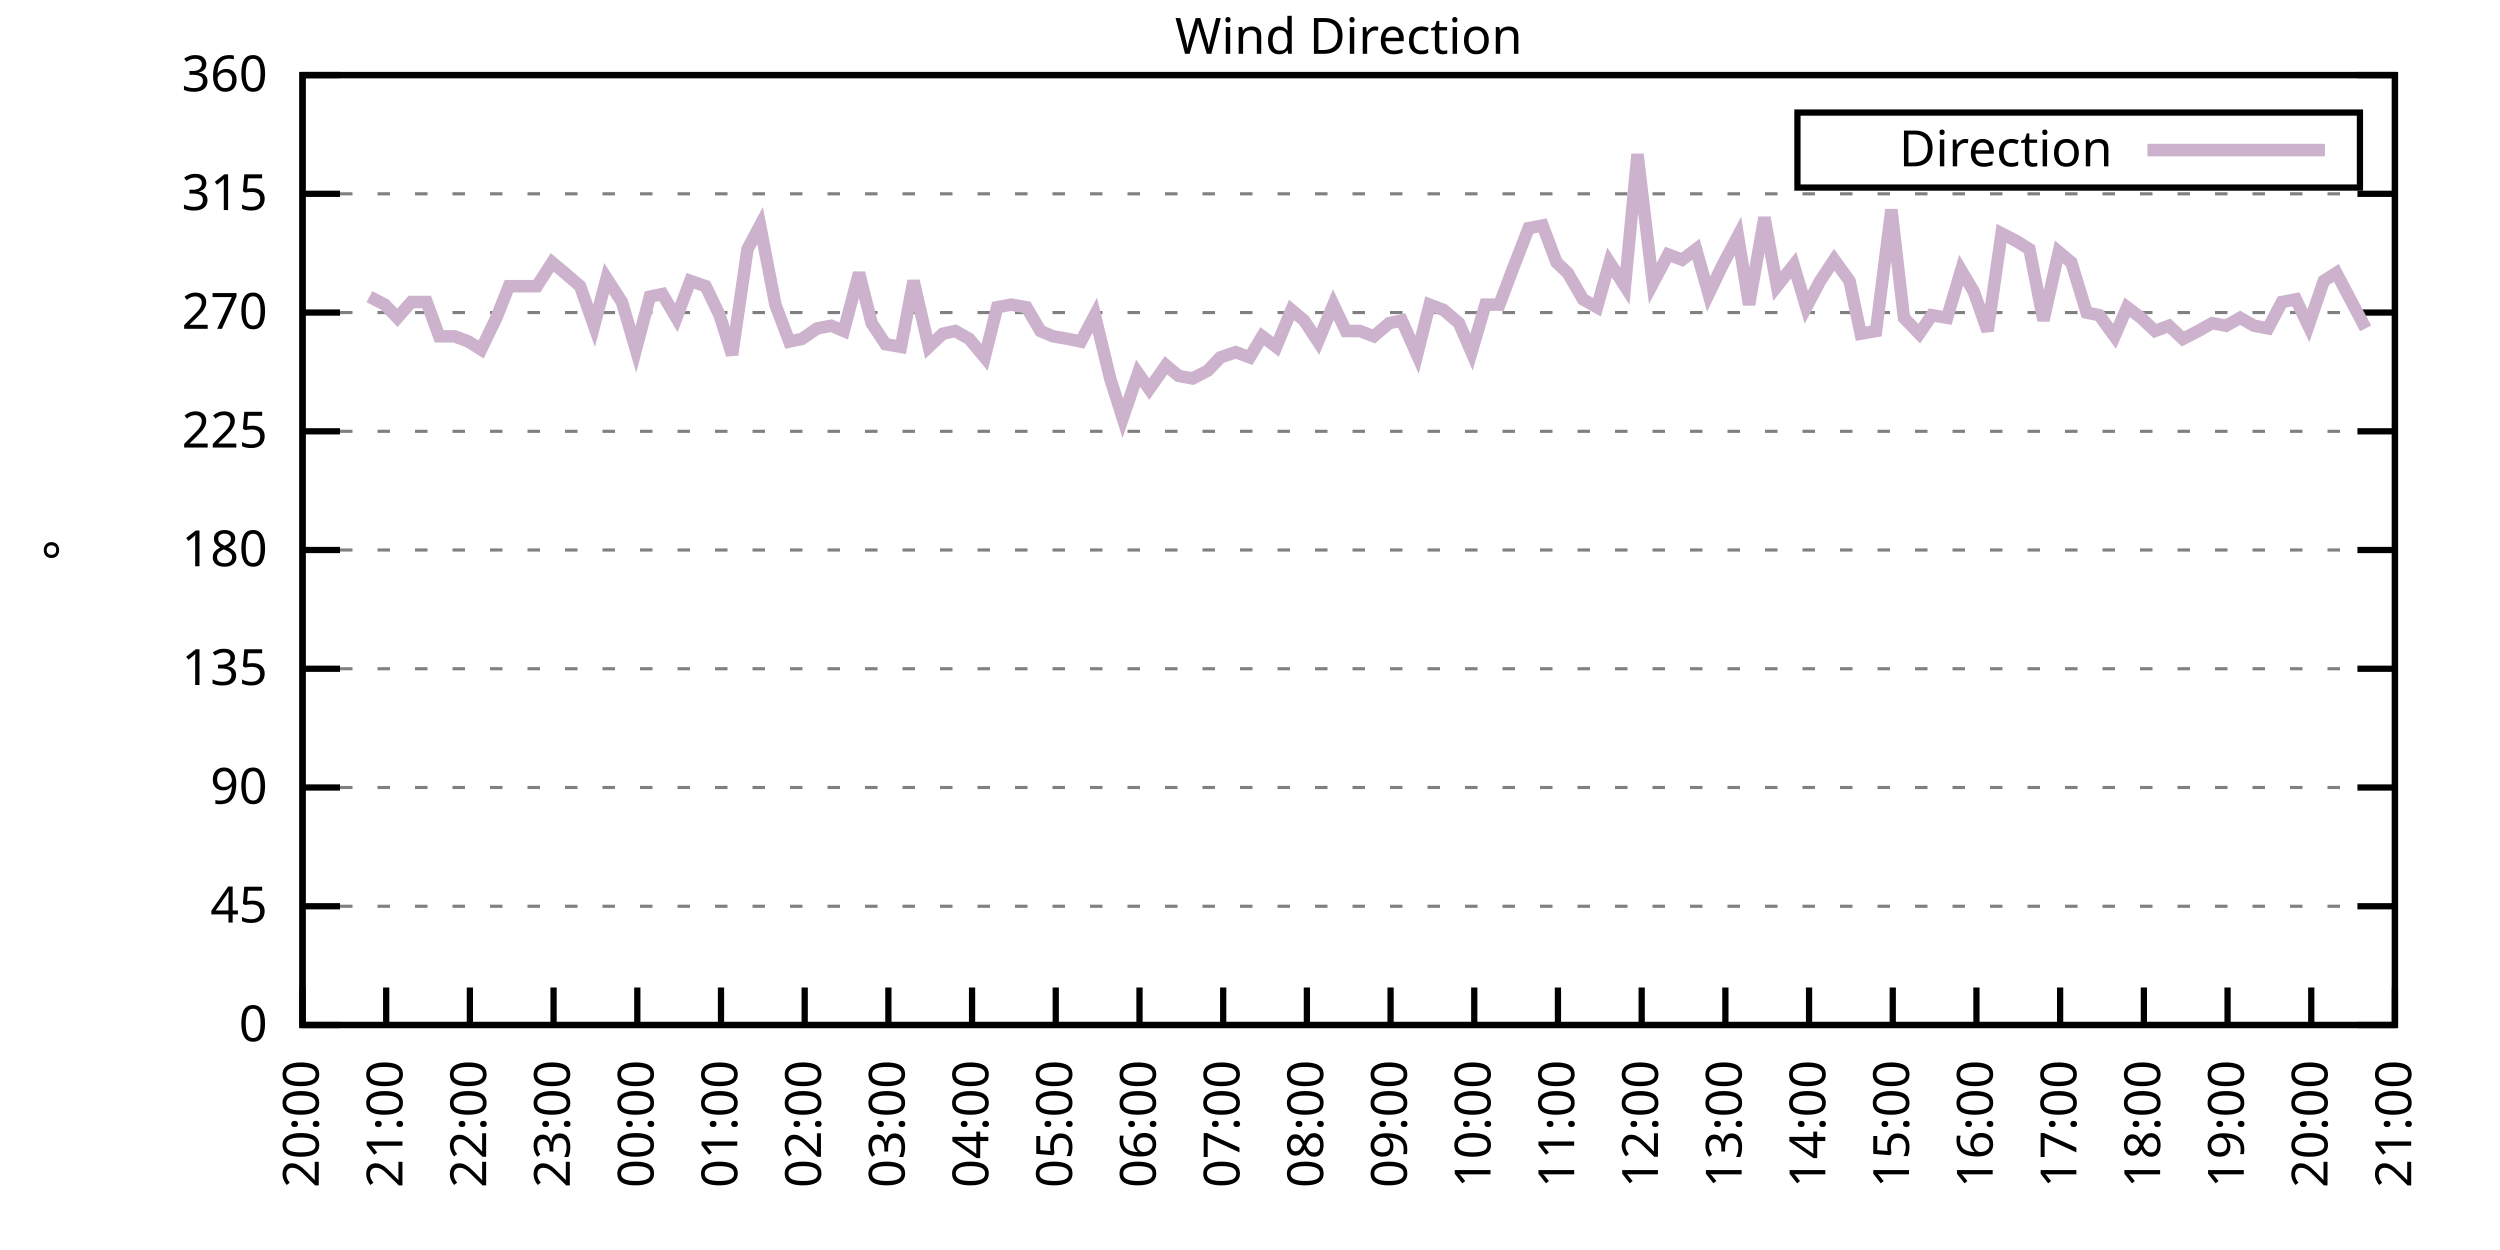
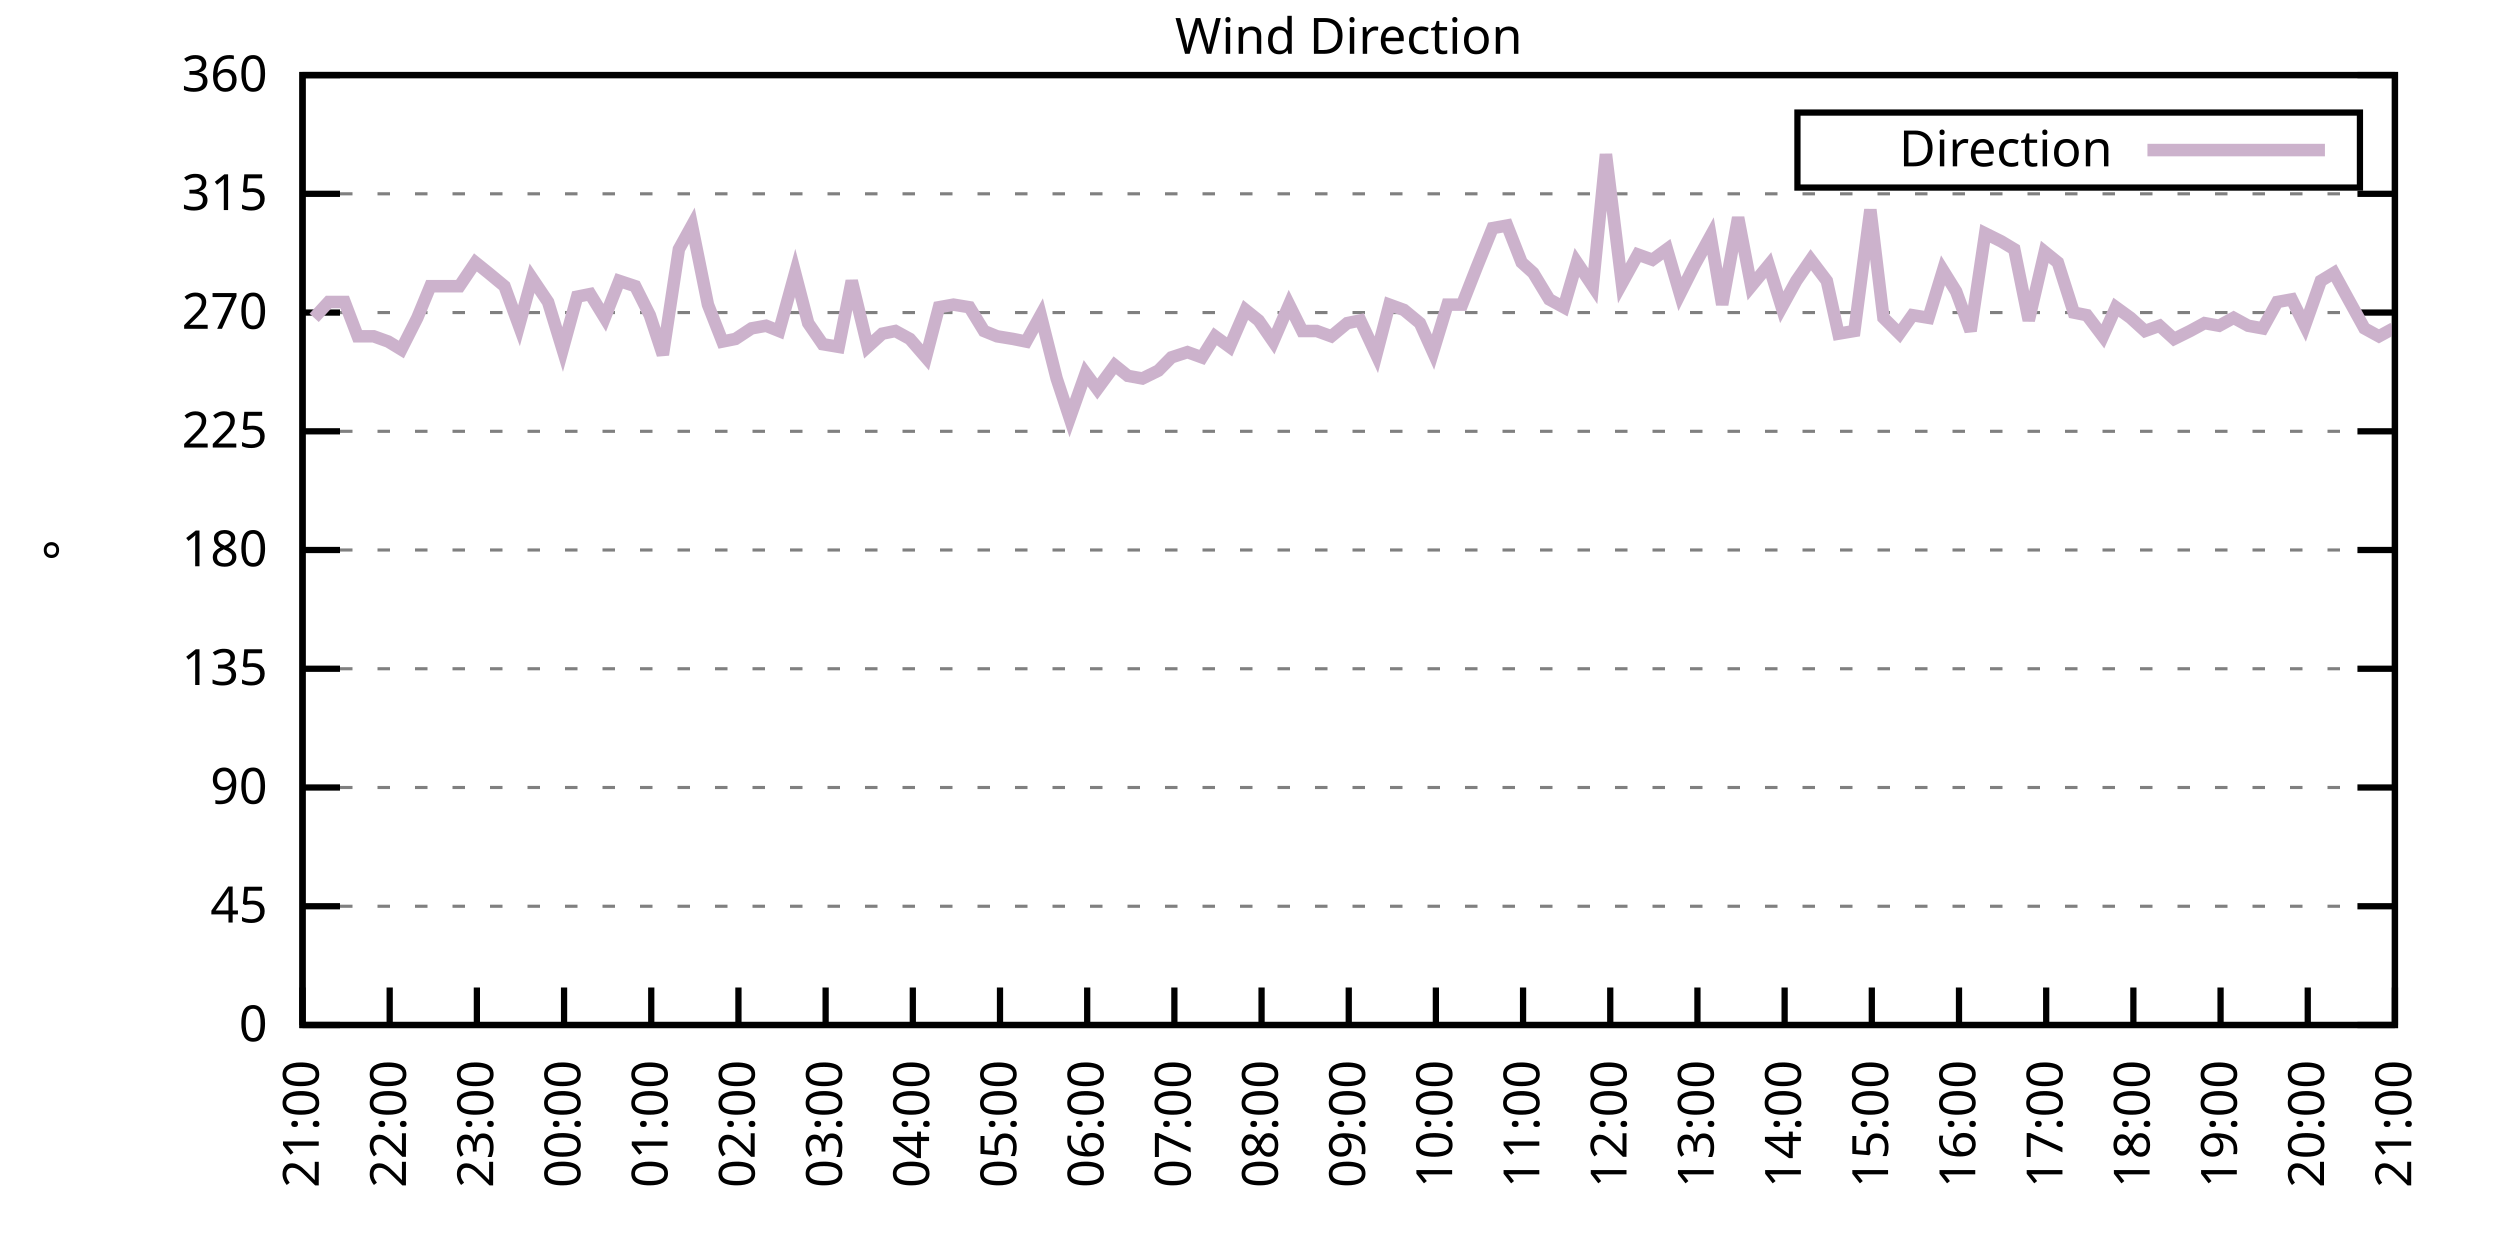
<svg xmlns="http://www.w3.org/2000/svg" xmlns:xlink="http://www.w3.org/1999/xlink" width="400" height="200" viewBox="0 0 400 200">
  <g id="gnuplot_canvas">
    <rect x="0" y="0" width="400" height="200" fill="none" />
    <defs>
      <circle id="gpDot" r="0.5" stroke-width="0.5" stroke="currentColor" />
      <path id="gpPt0" stroke-width="0.333" stroke="currentColor" d="M-1,0 h2 M0,-1 v2" />
      <path id="gpPt1" stroke-width="0.333" stroke="currentColor" d="M-1,-1 L1,1 M1,-1 L-1,1" />
      <path id="gpPt2" stroke-width="0.333" stroke="currentColor" d="M-1,0 L1,0 M0,-1 L0,1 M-1,-1 L1,1 M-1,1 L1,-1" />
      <rect id="gpPt3" stroke-width="0.333" stroke="currentColor" x="-1" y="-1" width="2" height="2" />
      <rect id="gpPt4" stroke-width="0.333" stroke="currentColor" fill="currentColor" x="-1" y="-1" width="2" height="2" />
      <circle id="gpPt5" stroke-width="0.333" stroke="currentColor" cx="0" cy="0" r="1" />
      <use xlink:href="#gpPt5" id="gpPt6" fill="currentColor" stroke="none" />
      <path id="gpPt7" stroke-width="0.333" stroke="currentColor" d="M0,-1.33 L-1.33,0.67 L1.33,0.67 z" />
      <use xlink:href="#gpPt7" id="gpPt8" fill="currentColor" stroke="none" />
      <use xlink:href="#gpPt7" id="gpPt9" stroke="currentColor" transform="rotate(180)" />
      <use xlink:href="#gpPt9" id="gpPt10" fill="currentColor" stroke="none" />
      <use xlink:href="#gpPt3" id="gpPt11" stroke="currentColor" transform="rotate(45)" />
      <use xlink:href="#gpPt11" id="gpPt12" fill="currentColor" stroke="none" />
      <path id="gpPt13" stroke-width="0.333" stroke="currentColor" d="M0,1.330 L1.265,0.411 L0.782,-1.067 L-0.782,-1.076 L-1.265,0.411 z" />
      <use xlink:href="#gpPt13" id="gpPt14" fill="currentColor" stroke="none" />
      <filter id="textbox" filterUnits="objectBoundingBox" x="0" y="0" height="1" width="1">
        <feFlood flood-color="white" flood-opacity="1" result="bgnd" />
        <feComposite in="SourceGraphic" in2="bgnd" operator="atop" />
      </filter>
      <filter id="greybox" filterUnits="objectBoundingBox" x="0" y="0" height="1" width="1">
        <feFlood flood-color="lightgrey" flood-opacity="1" result="grey" />
        <feComposite in="SourceGraphic" in2="grey" operator="atop" />
      </filter>
    </defs>
    <g fill="none" color="white" stroke="currentColor" stroke-width="1.00" stroke-linecap="butt" stroke-linejoin="miter">
</g>
    <g fill="none" color="black" stroke="currentColor" stroke-width="1.00" stroke-linecap="butt" stroke-linejoin="miter">
      <g stroke="none" shape-rendering="crispEdges">
        <polygon fill="rgb(255, 255, 255)" points="48.40,164.00 383.18,164.00 383.18,12.02 48.40,12.02 " />
      </g>
    </g>
    <g fill="none" color="black" stroke="currentColor" stroke-width="1.00" stroke-linecap="butt" stroke-linejoin="miter">
</g>
    <g fill="none" color="black" stroke="black" stroke-width="0.50" stroke-linecap="butt" stroke-linejoin="miter">
</g>
    <g fill="none" color="gray" stroke="currentColor" stroke-width="0.50" stroke-linecap="butt" stroke-linejoin="miter">
      <path stroke="gray" stroke-dasharray="2,4" class="gridline" d="M48.40,164.00 L383.19,164.00  " />
    </g>
    <g fill="none" color="gray" stroke="gray" stroke-width="1.00" stroke-linecap="butt" stroke-linejoin="miter">
</g>
    <g fill="none" color="black" stroke="currentColor" stroke-width="1.00" stroke-linecap="butt" stroke-linejoin="miter">
      <path stroke="black" d="M48.40,164.00 L54.40,164.00 M383.19,164.00 L377.19,164.00  " />
      <g transform="translate(42.80,166.60)" stroke="none" fill="black" font-family="Sans" font-size="8.00" text-anchor="end">
        <text>
          <tspan font-family="Sans"> 0</tspan>
        </text>
      </g>
    </g>
    <g fill="none" color="black" stroke="currentColor" stroke-width="1.00" stroke-linecap="butt" stroke-linejoin="miter">
</g>
    <g fill="none" color="black" stroke="black" stroke-width="0.50" stroke-linecap="butt" stroke-linejoin="miter">
</g>
    <g fill="none" color="gray" stroke="currentColor" stroke-width="0.50" stroke-linecap="butt" stroke-linejoin="miter">
      <path stroke="gray" stroke-dasharray="2,4" class="gridline" d="M48.40,145.00 L383.19,145.00  " />
    </g>
    <g fill="none" color="gray" stroke="gray" stroke-width="1.00" stroke-linecap="butt" stroke-linejoin="miter">
</g>
    <g fill="none" color="black" stroke="currentColor" stroke-width="1.00" stroke-linecap="butt" stroke-linejoin="miter">
      <path stroke="black" d="M48.40,145.00 L54.40,145.00 M383.19,145.00 L377.19,145.00  " />
      <g transform="translate(42.80,147.60)" stroke="none" fill="black" font-family="Sans" font-size="8.00" text-anchor="end">
        <text>
          <tspan font-family="Sans"> 45</tspan>
        </text>
      </g>
    </g>
    <g fill="none" color="black" stroke="currentColor" stroke-width="1.00" stroke-linecap="butt" stroke-linejoin="miter">
</g>
    <g fill="none" color="black" stroke="black" stroke-width="0.50" stroke-linecap="butt" stroke-linejoin="miter">
</g>
    <g fill="none" color="gray" stroke="currentColor" stroke-width="0.50" stroke-linecap="butt" stroke-linejoin="miter">
      <path stroke="gray" stroke-dasharray="2,4" class="gridline" d="M48.40,126.00 L383.19,126.00  " />
    </g>
    <g fill="none" color="gray" stroke="gray" stroke-width="1.00" stroke-linecap="butt" stroke-linejoin="miter">
</g>
    <g fill="none" color="black" stroke="currentColor" stroke-width="1.00" stroke-linecap="butt" stroke-linejoin="miter">
      <path stroke="black" d="M48.40,126.00 L54.40,126.00 M383.19,126.00 L377.19,126.00  " />
      <g transform="translate(42.80,128.60)" stroke="none" fill="black" font-family="Sans" font-size="8.00" text-anchor="end">
        <text>
          <tspan font-family="Sans"> 90</tspan>
        </text>
      </g>
    </g>
    <g fill="none" color="black" stroke="currentColor" stroke-width="1.00" stroke-linecap="butt" stroke-linejoin="miter">
</g>
    <g fill="none" color="black" stroke="black" stroke-width="0.50" stroke-linecap="butt" stroke-linejoin="miter">
</g>
    <g fill="none" color="gray" stroke="currentColor" stroke-width="0.50" stroke-linecap="butt" stroke-linejoin="miter">
      <path stroke="gray" stroke-dasharray="2,4" class="gridline" d="M48.40,107.00 L383.19,107.00  " />
    </g>
    <g fill="none" color="gray" stroke="gray" stroke-width="1.00" stroke-linecap="butt" stroke-linejoin="miter">
</g>
    <g fill="none" color="black" stroke="currentColor" stroke-width="1.00" stroke-linecap="butt" stroke-linejoin="miter">
      <path stroke="black" d="M48.40,107.00 L54.40,107.00 M383.19,107.00 L377.19,107.00  " />
      <g transform="translate(42.80,109.60)" stroke="none" fill="black" font-family="Sans" font-size="8.00" text-anchor="end">
        <text>
          <tspan font-family="Sans"> 135</tspan>
        </text>
      </g>
    </g>
    <g fill="none" color="black" stroke="currentColor" stroke-width="1.00" stroke-linecap="butt" stroke-linejoin="miter">
</g>
    <g fill="none" color="black" stroke="black" stroke-width="0.50" stroke-linecap="butt" stroke-linejoin="miter">
</g>
    <g fill="none" color="gray" stroke="currentColor" stroke-width="0.50" stroke-linecap="butt" stroke-linejoin="miter">
      <path stroke="gray" stroke-dasharray="2,4" class="gridline" d="M48.40,88.00 L383.19,88.00  " />
    </g>
    <g fill="none" color="gray" stroke="gray" stroke-width="1.00" stroke-linecap="butt" stroke-linejoin="miter">
</g>
    <g fill="none" color="black" stroke="currentColor" stroke-width="1.00" stroke-linecap="butt" stroke-linejoin="miter">
      <path stroke="black" d="M48.40,88.00 L54.40,88.00 M383.19,88.00 L377.19,88.00  " />
      <g transform="translate(42.80,90.60)" stroke="none" fill="black" font-family="Sans" font-size="8.00" text-anchor="end">
        <text>
          <tspan font-family="Sans"> 180</tspan>
        </text>
      </g>
    </g>
    <g fill="none" color="black" stroke="currentColor" stroke-width="1.00" stroke-linecap="butt" stroke-linejoin="miter">
</g>
    <g fill="none" color="black" stroke="black" stroke-width="0.50" stroke-linecap="butt" stroke-linejoin="miter">
</g>
    <g fill="none" color="gray" stroke="currentColor" stroke-width="0.50" stroke-linecap="butt" stroke-linejoin="miter">
      <path stroke="gray" stroke-dasharray="2,4" class="gridline" d="M48.40,69.01 L383.19,69.01  " />
    </g>
    <g fill="none" color="gray" stroke="gray" stroke-width="1.00" stroke-linecap="butt" stroke-linejoin="miter">
</g>
    <g fill="none" color="black" stroke="currentColor" stroke-width="1.00" stroke-linecap="butt" stroke-linejoin="miter">
      <path stroke="black" d="M48.40,69.01 L54.40,69.01 M383.19,69.01 L377.19,69.01  " />
      <g transform="translate(42.80,71.61)" stroke="none" fill="black" font-family="Sans" font-size="8.00" text-anchor="end">
        <text>
          <tspan font-family="Sans"> 225</tspan>
        </text>
      </g>
    </g>
    <g fill="none" color="black" stroke="currentColor" stroke-width="1.00" stroke-linecap="butt" stroke-linejoin="miter">
</g>
    <g fill="none" color="black" stroke="black" stroke-width="0.50" stroke-linecap="butt" stroke-linejoin="miter">
</g>
    <g fill="none" color="gray" stroke="currentColor" stroke-width="0.50" stroke-linecap="butt" stroke-linejoin="miter">
      <path stroke="gray" stroke-dasharray="2,4" class="gridline" d="M48.40,50.01 L383.19,50.01  " />
    </g>
    <g fill="none" color="gray" stroke="gray" stroke-width="1.00" stroke-linecap="butt" stroke-linejoin="miter">
</g>
    <g fill="none" color="black" stroke="currentColor" stroke-width="1.00" stroke-linecap="butt" stroke-linejoin="miter">
      <path stroke="black" d="M48.40,50.01 L54.40,50.01 M383.19,50.01 L377.19,50.01  " />
      <g transform="translate(42.80,52.61)" stroke="none" fill="black" font-family="Sans" font-size="8.00" text-anchor="end">
        <text>
          <tspan font-family="Sans"> 270</tspan>
        </text>
      </g>
    </g>
    <g fill="none" color="black" stroke="currentColor" stroke-width="1.00" stroke-linecap="butt" stroke-linejoin="miter">
</g>
    <g fill="none" color="black" stroke="black" stroke-width="0.50" stroke-linecap="butt" stroke-linejoin="miter">
</g>
    <g fill="none" color="gray" stroke="currentColor" stroke-width="0.50" stroke-linecap="butt" stroke-linejoin="miter">
      <path stroke="gray" stroke-dasharray="2,4" class="gridline" d="M48.40,31.01 L383.19,31.01  " />
    </g>
    <g fill="none" color="gray" stroke="gray" stroke-width="1.00" stroke-linecap="butt" stroke-linejoin="miter">
</g>
    <g fill="none" color="black" stroke="currentColor" stroke-width="1.00" stroke-linecap="butt" stroke-linejoin="miter">
      <path stroke="black" d="M48.40,31.01 L54.40,31.01 M383.19,31.01 L377.19,31.01  " />
      <g transform="translate(42.80,33.61)" stroke="none" fill="black" font-family="Sans" font-size="8.00" text-anchor="end">
        <text>
          <tspan font-family="Sans"> 315</tspan>
        </text>
      </g>
    </g>
    <g fill="none" color="black" stroke="currentColor" stroke-width="1.00" stroke-linecap="butt" stroke-linejoin="miter">
</g>
    <g fill="none" color="black" stroke="black" stroke-width="0.50" stroke-linecap="butt" stroke-linejoin="miter">
</g>
    <g fill="none" color="gray" stroke="currentColor" stroke-width="0.50" stroke-linecap="butt" stroke-linejoin="miter">
      <path stroke="gray" stroke-dasharray="2,4" class="gridline" d="M48.40,12.01 L383.19,12.01  " />
    </g>
    <g fill="none" color="gray" stroke="gray" stroke-width="1.00" stroke-linecap="butt" stroke-linejoin="miter">
</g>
    <g fill="none" color="black" stroke="currentColor" stroke-width="1.00" stroke-linecap="butt" stroke-linejoin="miter">
      <path stroke="black" d="M48.40,12.01 L54.40,12.01 M383.19,12.01 L377.19,12.01  " />
      <g transform="translate(42.80,14.61)" stroke="none" fill="black" font-family="Sans" font-size="8.00" text-anchor="end">
        <text>
          <tspan font-family="Sans"> 360</tspan>
        </text>
      </g>
    </g>
    <g fill="none" color="black" stroke="currentColor" stroke-width="1.00" stroke-linecap="butt" stroke-linejoin="miter">
      <path stroke="black" d="M48.40,164.00 L48.40,158.00  " />
      <g transform="translate(51.00,169.60) rotate(270.00)" stroke="none" fill="black" font-family="Sans" font-size="8.00" text-anchor="end">
        <text>
-           <tspan font-family="Sans">20:00</tspan>
-         </text>
-       </g>
-     </g>
-     <g fill="none" color="black" stroke="currentColor" stroke-width="1.00" stroke-linecap="butt" stroke-linejoin="miter">
-       <path stroke="black" d="M61.79,164.00 L61.79,158.00  " />
-       <g transform="translate(64.39,169.60) rotate(270.00)" stroke="none" fill="black" font-family="Sans" font-size="8.00" text-anchor="end">
-         <text>
          <tspan font-family="Sans">21:00</tspan>
        </text>
      </g>
    </g>
    <g fill="none" color="black" stroke="currentColor" stroke-width="1.00" stroke-linecap="butt" stroke-linejoin="miter">
-       <path stroke="black" d="M75.18,164.00 L75.18,158.00  " />
-       <g transform="translate(77.78,169.60) rotate(270.00)" stroke="none" fill="black" font-family="Sans" font-size="8.00" text-anchor="end">
+       <path stroke="black" d="M62.35,164.00 L62.35,158.00  " />
+       <g transform="translate(64.95,169.60) rotate(270.00)" stroke="none" fill="black" font-family="Sans" font-size="8.00" text-anchor="end">
        <text>
          <tspan font-family="Sans">22:00</tspan>
        </text>
      </g>
    </g>
    <g fill="none" color="black" stroke="currentColor" stroke-width="1.00" stroke-linecap="butt" stroke-linejoin="miter">
-       <path stroke="black" d="M88.57,164.00 L88.57,158.00  " />
-       <g transform="translate(91.17,169.60) rotate(270.00)" stroke="none" fill="black" font-family="Sans" font-size="8.00" text-anchor="end">
+       <path stroke="black" d="M76.30,164.00 L76.30,158.00  " />
+       <g transform="translate(78.90,169.60) rotate(270.00)" stroke="none" fill="black" font-family="Sans" font-size="8.00" text-anchor="end">
        <text>
          <tspan font-family="Sans">23:00</tspan>
        </text>
      </g>
    </g>
    <g fill="none" color="black" stroke="currentColor" stroke-width="1.00" stroke-linecap="butt" stroke-linejoin="miter">
-       <path stroke="black" d="M101.97,164.00 L101.97,158.00  " />
-       <g transform="translate(104.57,169.60) rotate(270.00)" stroke="none" fill="black" font-family="Sans" font-size="8.00" text-anchor="end">
+       <path stroke="black" d="M90.25,164.00 L90.25,158.00  " />
+       <g transform="translate(92.85,169.60) rotate(270.00)" stroke="none" fill="black" font-family="Sans" font-size="8.00" text-anchor="end">
        <text>
          <tspan font-family="Sans">00:00</tspan>
        </text>
      </g>
    </g>
    <g fill="none" color="black" stroke="currentColor" stroke-width="1.00" stroke-linecap="butt" stroke-linejoin="miter">
-       <path stroke="black" d="M115.36,164.00 L115.36,158.00  " />
-       <g transform="translate(117.96,169.60) rotate(270.00)" stroke="none" fill="black" font-family="Sans" font-size="8.00" text-anchor="end">
+       <path stroke="black" d="M104.20,164.00 L104.20,158.00  " />
+       <g transform="translate(106.80,169.60) rotate(270.00)" stroke="none" fill="black" font-family="Sans" font-size="8.00" text-anchor="end">
        <text>
          <tspan font-family="Sans">01:00</tspan>
        </text>
      </g>
    </g>
    <g fill="none" color="black" stroke="currentColor" stroke-width="1.00" stroke-linecap="butt" stroke-linejoin="miter">
-       <path stroke="black" d="M128.75,164.00 L128.75,158.00  " />
-       <g transform="translate(131.35,169.60) rotate(270.00)" stroke="none" fill="black" font-family="Sans" font-size="8.00" text-anchor="end">
+       <path stroke="black" d="M118.15,164.00 L118.15,158.00  " />
+       <g transform="translate(120.75,169.60) rotate(270.00)" stroke="none" fill="black" font-family="Sans" font-size="8.00" text-anchor="end">
        <text>
          <tspan font-family="Sans">02:00</tspan>
        </text>
      </g>
    </g>
    <g fill="none" color="black" stroke="currentColor" stroke-width="1.00" stroke-linecap="butt" stroke-linejoin="miter">
-       <path stroke="black" d="M142.14,164.00 L142.14,158.00  " />
-       <g transform="translate(144.74,169.60) rotate(270.00)" stroke="none" fill="black" font-family="Sans" font-size="8.00" text-anchor="end">
+       <path stroke="black" d="M132.10,164.00 L132.10,158.00  " />
+       <g transform="translate(134.70,169.60) rotate(270.00)" stroke="none" fill="black" font-family="Sans" font-size="8.00" text-anchor="end">
        <text>
          <tspan font-family="Sans">03:00</tspan>
        </text>
      </g>
    </g>
    <g fill="none" color="black" stroke="currentColor" stroke-width="1.00" stroke-linecap="butt" stroke-linejoin="miter">
-       <path stroke="black" d="M155.53,164.00 L155.53,158.00  " />
-       <g transform="translate(158.13,169.60) rotate(270.00)" stroke="none" fill="black" font-family="Sans" font-size="8.00" text-anchor="end">
+       <path stroke="black" d="M146.05,164.00 L146.05,158.00  " />
+       <g transform="translate(148.65,169.60) rotate(270.00)" stroke="none" fill="black" font-family="Sans" font-size="8.00" text-anchor="end">
        <text>
          <tspan font-family="Sans">04:00</tspan>
        </text>
      </g>
    </g>
    <g fill="none" color="black" stroke="currentColor" stroke-width="1.00" stroke-linecap="butt" stroke-linejoin="miter">
-       <path stroke="black" d="M168.92,164.00 L168.92,158.00  " />
-       <g transform="translate(171.52,169.60) rotate(270.00)" stroke="none" fill="black" font-family="Sans" font-size="8.00" text-anchor="end">
+       <path stroke="black" d="M160.00,164.00 L160.00,158.00  " />
+       <g transform="translate(162.60,169.60) rotate(270.00)" stroke="none" fill="black" font-family="Sans" font-size="8.00" text-anchor="end">
        <text>
          <tspan font-family="Sans">05:00</tspan>
        </text>
      </g>
    </g>
    <g fill="none" color="black" stroke="currentColor" stroke-width="1.00" stroke-linecap="butt" stroke-linejoin="miter">
-       <path stroke="black" d="M182.32,164.00 L182.32,158.00  " />
-       <g transform="translate(184.92,169.60) rotate(270.00)" stroke="none" fill="black" font-family="Sans" font-size="8.00" text-anchor="end">
+       <path stroke="black" d="M173.95,164.00 L173.95,158.00  " />
+       <g transform="translate(176.55,169.60) rotate(270.00)" stroke="none" fill="black" font-family="Sans" font-size="8.00" text-anchor="end">
        <text>
          <tspan font-family="Sans">06:00</tspan>
        </text>
      </g>
    </g>
    <g fill="none" color="black" stroke="currentColor" stroke-width="1.00" stroke-linecap="butt" stroke-linejoin="miter">
-       <path stroke="black" d="M195.71,164.00 L195.71,158.00  " />
-       <g transform="translate(198.31,169.60) rotate(270.00)" stroke="none" fill="black" font-family="Sans" font-size="8.00" text-anchor="end">
+       <path stroke="black" d="M187.90,164.00 L187.90,158.00  " />
+       <g transform="translate(190.50,169.60) rotate(270.00)" stroke="none" fill="black" font-family="Sans" font-size="8.00" text-anchor="end">
        <text>
          <tspan font-family="Sans">07:00</tspan>
        </text>
      </g>
    </g>
    <g fill="none" color="black" stroke="currentColor" stroke-width="1.00" stroke-linecap="butt" stroke-linejoin="miter">
-       <path stroke="black" d="M209.10,164.00 L209.10,158.00  " />
-       <g transform="translate(211.70,169.60) rotate(270.00)" stroke="none" fill="black" font-family="Sans" font-size="8.00" text-anchor="end">
+       <path stroke="black" d="M201.85,164.00 L201.85,158.00  " />
+       <g transform="translate(204.45,169.60) rotate(270.00)" stroke="none" fill="black" font-family="Sans" font-size="8.00" text-anchor="end">
        <text>
          <tspan font-family="Sans">08:00</tspan>
        </text>
      </g>
    </g>
    <g fill="none" color="black" stroke="currentColor" stroke-width="1.00" stroke-linecap="butt" stroke-linejoin="miter">
-       <path stroke="black" d="M222.49,164.00 L222.49,158.00  " />
-       <g transform="translate(225.09,169.60) rotate(270.00)" stroke="none" fill="black" font-family="Sans" font-size="8.00" text-anchor="end">
+       <path stroke="black" d="M215.80,164.00 L215.80,158.00  " />
+       <g transform="translate(218.40,169.60) rotate(270.00)" stroke="none" fill="black" font-family="Sans" font-size="8.00" text-anchor="end">
        <text>
          <tspan font-family="Sans">09:00</tspan>
        </text>
      </g>
    </g>
    <g fill="none" color="black" stroke="currentColor" stroke-width="1.00" stroke-linecap="butt" stroke-linejoin="miter">
-       <path stroke="black" d="M235.88,164.00 L235.88,158.00  " />
-       <g transform="translate(238.48,169.60) rotate(270.00)" stroke="none" fill="black" font-family="Sans" font-size="8.00" text-anchor="end">
+       <path stroke="black" d="M229.74,164.00 L229.74,158.00  " />
+       <g transform="translate(232.34,169.60) rotate(270.00)" stroke="none" fill="black" font-family="Sans" font-size="8.00" text-anchor="end">
        <text>
          <tspan font-family="Sans">10:00</tspan>
        </text>
      </g>
    </g>
    <g fill="none" color="black" stroke="currentColor" stroke-width="1.00" stroke-linecap="butt" stroke-linejoin="miter">
-       <path stroke="black" d="M249.27,164.00 L249.27,158.00  " />
-       <g transform="translate(251.87,169.60) rotate(270.00)" stroke="none" fill="black" font-family="Sans" font-size="8.00" text-anchor="end">
+       <path stroke="black" d="M243.69,164.00 L243.69,158.00  " />
+       <g transform="translate(246.29,169.60) rotate(270.00)" stroke="none" fill="black" font-family="Sans" font-size="8.00" text-anchor="end">
        <text>
          <tspan font-family="Sans">11:00</tspan>
        </text>
      </g>
    </g>
    <g fill="none" color="black" stroke="currentColor" stroke-width="1.00" stroke-linecap="butt" stroke-linejoin="miter">
-       <path stroke="black" d="M262.67,164.00 L262.67,158.00  " />
-       <g transform="translate(265.27,169.60) rotate(270.00)" stroke="none" fill="black" font-family="Sans" font-size="8.00" text-anchor="end">
+       <path stroke="black" d="M257.64,164.00 L257.64,158.00  " />
+       <g transform="translate(260.24,169.60) rotate(270.00)" stroke="none" fill="black" font-family="Sans" font-size="8.00" text-anchor="end">
        <text>
          <tspan font-family="Sans">12:00</tspan>
        </text>
      </g>
    </g>
    <g fill="none" color="black" stroke="currentColor" stroke-width="1.00" stroke-linecap="butt" stroke-linejoin="miter">
-       <path stroke="black" d="M276.06,164.00 L276.06,158.00  " />
-       <g transform="translate(278.66,169.60) rotate(270.00)" stroke="none" fill="black" font-family="Sans" font-size="8.00" text-anchor="end">
+       <path stroke="black" d="M271.59,164.00 L271.59,158.00  " />
+       <g transform="translate(274.19,169.60) rotate(270.00)" stroke="none" fill="black" font-family="Sans" font-size="8.00" text-anchor="end">
        <text>
          <tspan font-family="Sans">13:00</tspan>
        </text>
      </g>
    </g>
    <g fill="none" color="black" stroke="currentColor" stroke-width="1.00" stroke-linecap="butt" stroke-linejoin="miter">
-       <path stroke="black" d="M289.45,164.00 L289.45,158.00  " />
-       <g transform="translate(292.05,169.60) rotate(270.00)" stroke="none" fill="black" font-family="Sans" font-size="8.00" text-anchor="end">
+       <path stroke="black" d="M285.54,164.00 L285.54,158.00  " />
+       <g transform="translate(288.14,169.60) rotate(270.00)" stroke="none" fill="black" font-family="Sans" font-size="8.00" text-anchor="end">
        <text>
          <tspan font-family="Sans">14:00</tspan>
        </text>
      </g>
    </g>
    <g fill="none" color="black" stroke="currentColor" stroke-width="1.00" stroke-linecap="butt" stroke-linejoin="miter">
-       <path stroke="black" d="M302.84,164.00 L302.84,158.00  " />
-       <g transform="translate(305.44,169.60) rotate(270.00)" stroke="none" fill="black" font-family="Sans" font-size="8.00" text-anchor="end">
+       <path stroke="black" d="M299.49,164.00 L299.49,158.00  " />
+       <g transform="translate(302.09,169.60) rotate(270.00)" stroke="none" fill="black" font-family="Sans" font-size="8.00" text-anchor="end">
        <text>
          <tspan font-family="Sans">15:00</tspan>
        </text>
      </g>
    </g>
    <g fill="none" color="black" stroke="currentColor" stroke-width="1.00" stroke-linecap="butt" stroke-linejoin="miter">
-       <path stroke="black" d="M316.23,164.00 L316.23,158.00  " />
-       <g transform="translate(318.83,169.60) rotate(270.00)" stroke="none" fill="black" font-family="Sans" font-size="8.00" text-anchor="end">
+       <path stroke="black" d="M313.44,164.00 L313.44,158.00  " />
+       <g transform="translate(316.04,169.60) rotate(270.00)" stroke="none" fill="black" font-family="Sans" font-size="8.00" text-anchor="end">
        <text>
          <tspan font-family="Sans">16:00</tspan>
        </text>
      </g>
    </g>
    <g fill="none" color="black" stroke="currentColor" stroke-width="1.00" stroke-linecap="butt" stroke-linejoin="miter">
-       <path stroke="black" d="M329.62,164.00 L329.62,158.00  " />
-       <g transform="translate(332.22,169.60) rotate(270.00)" stroke="none" fill="black" font-family="Sans" font-size="8.00" text-anchor="end">
+       <path stroke="black" d="M327.39,164.00 L327.39,158.00  " />
+       <g transform="translate(329.99,169.60) rotate(270.00)" stroke="none" fill="black" font-family="Sans" font-size="8.00" text-anchor="end">
        <text>
          <tspan font-family="Sans">17:00</tspan>
        </text>
      </g>
    </g>
    <g fill="none" color="black" stroke="currentColor" stroke-width="1.00" stroke-linecap="butt" stroke-linejoin="miter">
-       <path stroke="black" d="M343.02,164.00 L343.02,158.00  " />
-       <g transform="translate(345.62,169.60) rotate(270.00)" stroke="none" fill="black" font-family="Sans" font-size="8.00" text-anchor="end">
+       <path stroke="black" d="M341.34,164.00 L341.34,158.00  " />
+       <g transform="translate(343.94,169.60) rotate(270.00)" stroke="none" fill="black" font-family="Sans" font-size="8.00" text-anchor="end">
        <text>
          <tspan font-family="Sans">18:00</tspan>
        </text>
      </g>
    </g>
    <g fill="none" color="black" stroke="currentColor" stroke-width="1.00" stroke-linecap="butt" stroke-linejoin="miter">
-       <path stroke="black" d="M356.41,164.00 L356.41,158.00  " />
-       <g transform="translate(359.01,169.60) rotate(270.00)" stroke="none" fill="black" font-family="Sans" font-size="8.00" text-anchor="end">
+       <path stroke="black" d="M355.29,164.00 L355.29,158.00  " />
+       <g transform="translate(357.89,169.60) rotate(270.00)" stroke="none" fill="black" font-family="Sans" font-size="8.00" text-anchor="end">
        <text>
          <tspan font-family="Sans">19:00</tspan>
        </text>
      </g>
    </g>
    <g fill="none" color="black" stroke="currentColor" stroke-width="1.00" stroke-linecap="butt" stroke-linejoin="miter">
-       <path stroke="black" d="M369.80,164.00 L369.80,158.00  " />
-       <g transform="translate(372.40,169.60) rotate(270.00)" stroke="none" fill="black" font-family="Sans" font-size="8.00" text-anchor="end">
+       <path stroke="black" d="M369.24,164.00 L369.24,158.00  " />
+       <g transform="translate(371.84,169.60) rotate(270.00)" stroke="none" fill="black" font-family="Sans" font-size="8.00" text-anchor="end">
        <text>
          <tspan font-family="Sans">20:00</tspan>
        </text>
      </g>
    </g>
    <g fill="none" color="black" stroke="currentColor" stroke-width="1.00" stroke-linecap="butt" stroke-linejoin="miter">
      <path stroke="black" d="M383.19,164.00 L383.19,158.00  " />
      <g transform="translate(385.79,169.60) rotate(270.00)" stroke="none" fill="black" font-family="Sans" font-size="8.00" text-anchor="end">
        <text>
          <tspan font-family="Sans">21:00</tspan>
        </text>
      </g>
    </g>
    <g fill="none" color="black" stroke="currentColor" stroke-width="1.00" stroke-linecap="butt" stroke-linejoin="miter">
</g>
    <g fill="none" color="black" stroke="currentColor" stroke-width="1.00" stroke-linecap="butt" stroke-linejoin="miter">
      <path stroke="black" d="M48.40,12.01 L48.40,164.00 L383.19,164.00 L383.19,12.01 L48.40,12.01 Z  " />
    </g>
    <g fill="none" color="black" stroke="currentColor" stroke-width="1.00" stroke-linecap="butt" stroke-linejoin="miter">
</g>
    <g fill="none" color="black" stroke="currentColor" stroke-width="1.00" stroke-linecap="butt" stroke-linejoin="miter">
      <path stroke="black" d="M287.59,30.01 L287.59,18.01 L377.59,18.01 L377.59,30.01 L287.59,30.01 Z  " />
    </g>
    <g id="Wind_direction_plot_1">
      <g fill="none" color="white" stroke="black" stroke-width="2.00" stroke-linecap="butt" stroke-linejoin="miter">
</g>
      <g fill="none" color="black" stroke="currentColor" stroke-width="2.00" stroke-linecap="butt" stroke-linejoin="miter">
        <g transform="translate(337.99,26.61)" stroke="none" fill="black" font-family="Sans" font-size="8.00" text-anchor="end">
          <text>
            <tspan font-family="Sans">Direction</tspan>
          </text>
        </g>
      </g>
      <g fill="none" color="black" stroke="currentColor" stroke-width="2.00" stroke-linecap="butt" stroke-linejoin="miter">
-         <path stroke="rgb(204, 178, 204)" d="M343.59,24.01 L371.99,24.01 M59.11,47.47 L61.57,48.74 L63.58,50.85 L65.81,48.32 L68.26,48.32 L70.27,53.81   L72.73,53.81 L74.96,54.65 L76.97,55.92 L79.42,50.85 L81.43,45.79 L83.66,45.79 L85.90,45.79 L88.35,41.99   L90.36,43.67 L92.82,45.79 L95.05,52.12 L97.06,44.52 L99.51,48.32 L101.74,55.92 L103.98,47.47 L105.98,47.05   L108.22,50.85 L110.45,44.94 L112.90,45.79 L115.13,50.43 L117.14,56.76 L119.60,39.87 L121.61,36.08 L124.06,48.74   L126.29,54.65 L128.30,54.23 L130.76,52.54 L132.99,52.12 L135.00,52.96 L137.45,43.67 L139.46,51.70 L141.69,55.07   L144.15,55.50 L146.16,44.94 L148.61,55.50 L150.85,53.39 L152.85,52.96 L155.09,54.23 L157.54,57.18 L159.55,49.16   L161.78,48.74 L164.24,49.16 L166.47,52.96 L168.48,53.81 L170.93,54.23 L172.94,54.65 L175.17,50.43 L177.63,60.56   L179.64,66.90 L182.09,59.72 L183.88,62.25 L186.56,58.45 L188.57,60.14 L190.80,60.56 L193.25,59.30 L195.26,57.18   L197.72,56.34 L199.95,57.18 L201.96,53.81 L204.19,55.50 L206.64,49.59 L208.65,51.27 L210.88,54.65 L213.34,48.74   L215.35,52.96 L217.58,52.96 L219.81,53.81 L222.27,51.70 L224.28,51.27 L226.73,56.76 L228.74,48.74 L230.97,49.59   L233.43,51.70 L235.44,56.34 L237.67,48.74 L239.90,48.74 L242.13,42.83 L244.59,36.50 L246.82,36.08 L249.05,41.99   L250.84,43.67 L253.29,47.90 L255.52,49.16 L257.53,41.99 L259.99,45.79 L262.00,24.68 L264.45,45.36 L266.91,40.72   L269.14,41.56 L271.37,39.87 L273.38,47.05 L275.61,42.41 L278.07,37.76 L279.85,48.74 L282.31,34.81 L284.32,45.79   L286.99,42.41 L289.00,49.16 L291.23,44.94 L293.47,41.56 L295.92,44.94 L297.71,53.39 L300.16,52.96 L302.62,33.54   L304.63,50.85 L307.08,53.39 L309.09,50.43 L311.54,50.85 L313.78,43.25 L315.79,46.63 L318.02,52.96 L320.25,37.34   L322.70,38.61 L324.71,39.87 L326.95,51.27 L329.40,40.30 L331.41,41.99 L333.86,50.01 L335.87,50.43 L338.33,53.81   L340.34,49.16 L342.57,50.85 L344.80,52.96 L347.03,52.12 L349.26,54.23 L351.72,52.96 L353.95,51.70 L356.18,52.12   L358.42,50.85 L360.65,52.12 L362.88,52.54 L365.11,48.32 L367.34,47.90 L369.35,52.12 L371.81,44.94 L373.82,43.67   L376.05,47.90 L378.50,52.54  " />
+         <path stroke="rgb(204, 178, 204)" d="M343.59,24.01 L371.99,24.01 M50.26,50.85 L52.58,48.32 L55.14,48.32 L57.23,53.81 L59.79,53.81 L62.12,54.65   L64.21,55.92 L66.77,50.85 L68.86,45.79 L71.18,45.79 L73.51,45.79 L76.07,41.99 L78.16,43.67 L80.72,45.79   L83.04,52.12 L85.13,44.52 L87.69,48.32 L90.02,55.92 L92.34,47.47 L94.43,47.05 L96.76,50.85 L99.08,44.94   L101.64,45.79 L103.97,50.43 L106.06,56.76 L108.62,39.87 L110.71,36.08 L113.27,48.74 L115.59,54.65 L117.68,54.23   L120.24,52.54 L122.57,52.12 L124.66,52.96 L127.22,43.67 L129.31,51.70 L131.63,55.07 L134.19,55.50 L136.28,44.94   L138.84,55.50 L141.16,53.39 L143.26,52.96 L145.58,54.23 L148.14,57.18 L150.23,49.16 L152.56,48.74 L155.11,49.16   L157.44,52.96 L159.53,53.81 L162.09,54.23 L164.18,54.65 L166.51,50.43 L169.06,60.56 L171.16,66.90 L173.71,59.72   L175.57,62.25 L178.36,58.45 L180.46,60.14 L182.78,60.56 L185.34,59.30 L187.43,57.18 L189.99,56.34 L192.31,57.18   L194.41,53.81 L196.73,55.50 L199.29,49.59 L201.38,51.27 L203.71,54.65 L206.26,48.74 L208.36,52.96 L210.68,52.96   L213.01,53.81 L215.56,51.70 L217.65,51.27 L220.21,56.76 L222.30,48.74 L224.63,49.59 L227.19,51.70 L229.28,56.34   L231.60,48.74 L233.93,48.74 L236.25,42.83 L238.81,36.50 L241.14,36.08 L243.46,41.99 L245.32,43.67 L247.88,47.90   L250.20,49.16 L252.30,41.99 L254.85,45.79 L256.95,24.68 L259.50,45.36 L262.06,40.72 L264.39,41.56 L266.71,39.87   L268.80,47.05 L271.13,42.41 L273.69,37.76 L275.55,48.74 L278.10,34.81 L280.20,45.79 L282.99,42.41 L285.08,49.16   L287.40,44.94 L289.73,41.56 L292.29,44.94 L294.15,53.39 L296.70,52.96 L299.26,33.54 L301.35,50.85 L303.91,53.39   L306.00,50.43 L308.56,50.85 L310.88,43.25 L312.98,46.63 L315.30,52.96 L317.63,37.34 L320.18,38.61 L322.28,39.87   L324.60,51.27 L327.16,40.30 L329.25,41.99 L331.81,50.01 L333.90,50.43 L336.46,53.81 L338.55,49.16 L340.88,50.85   L343.20,52.96 L345.53,52.12 L347.85,54.23 L350.41,52.96 L352.73,51.70 L355.06,52.12 L357.38,50.85 L359.71,52.12   L362.03,52.54 L364.36,48.32 L366.68,47.90 L368.78,52.12 L371.33,44.94 L373.43,43.67 L375.75,47.90 L378.31,52.54   L380.63,53.81 L382.96,52.54  " />
      </g>
    </g>
    <g fill="none" color="black" stroke="currentColor" stroke-width="2.00" stroke-linecap="butt" stroke-linejoin="miter">
</g>
    <g fill="none" color="black" stroke="black" stroke-width="1.00" stroke-linecap="butt" stroke-linejoin="miter">
</g>
    <g fill="none" color="black" stroke="currentColor" stroke-width="1.00" stroke-linecap="butt" stroke-linejoin="miter">
      <path stroke="black" d="M48.40,12.01 L48.40,164.00 L383.19,164.00 L383.19,12.01 L48.40,12.01 Z  " />
      <g transform="translate(12.80,88.01) rotate(270.00)" stroke="none" fill="black" font-family="Sans" font-size="8.00" text-anchor="middle">
        <text>
          <tspan font-family="Sans">°</tspan>
        </text>
      </g>
    </g>
    <g fill="none" color="black" stroke="currentColor" stroke-width="1.00" stroke-linecap="butt" stroke-linejoin="miter">
</g>
    <g fill="none" color="black" stroke="currentColor" stroke-width="1.00" stroke-linecap="butt" stroke-linejoin="miter">
      <g transform="translate(215.79,8.61)" stroke="none" fill="black" font-family="Sans" font-size="8.00" text-anchor="middle">
        <text>
          <tspan font-family="Sans">Wind Direction</tspan>
        </text>
      </g>
    </g>
    <g fill="none" color="black" stroke="currentColor" stroke-width="1.00" stroke-linecap="butt" stroke-linejoin="miter">
</g>
  </g>
</svg>
